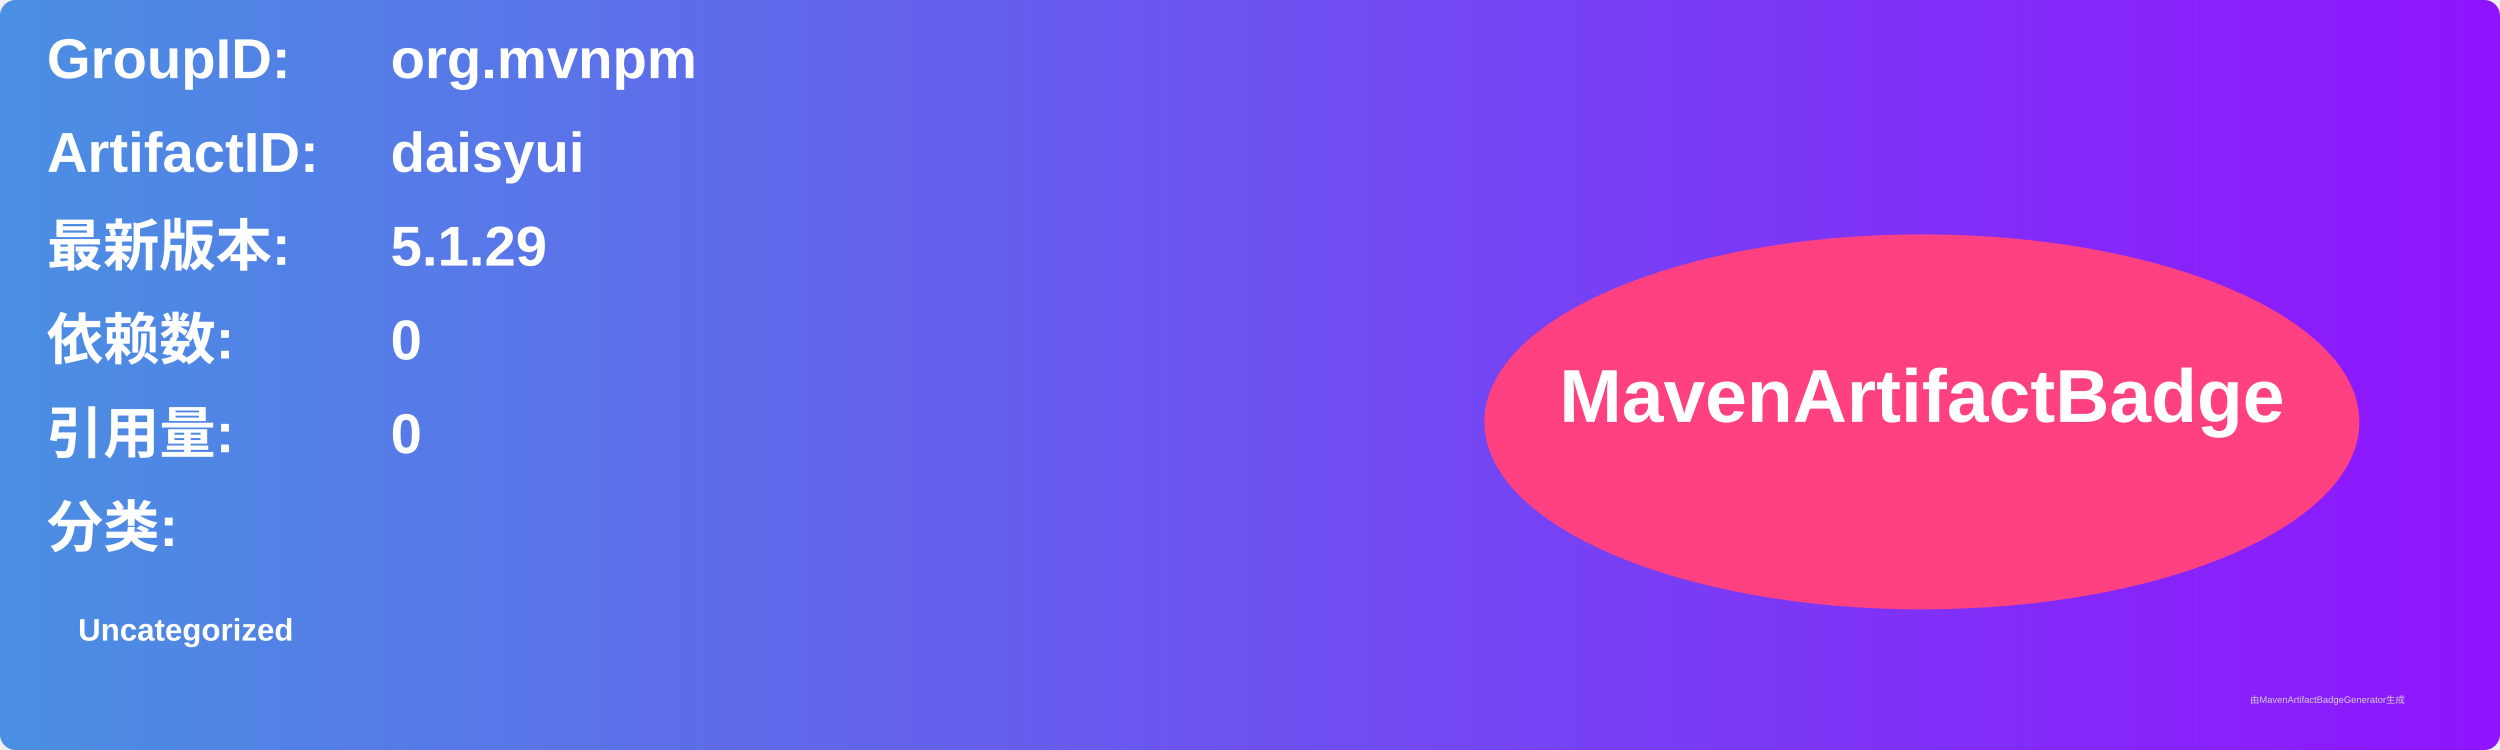
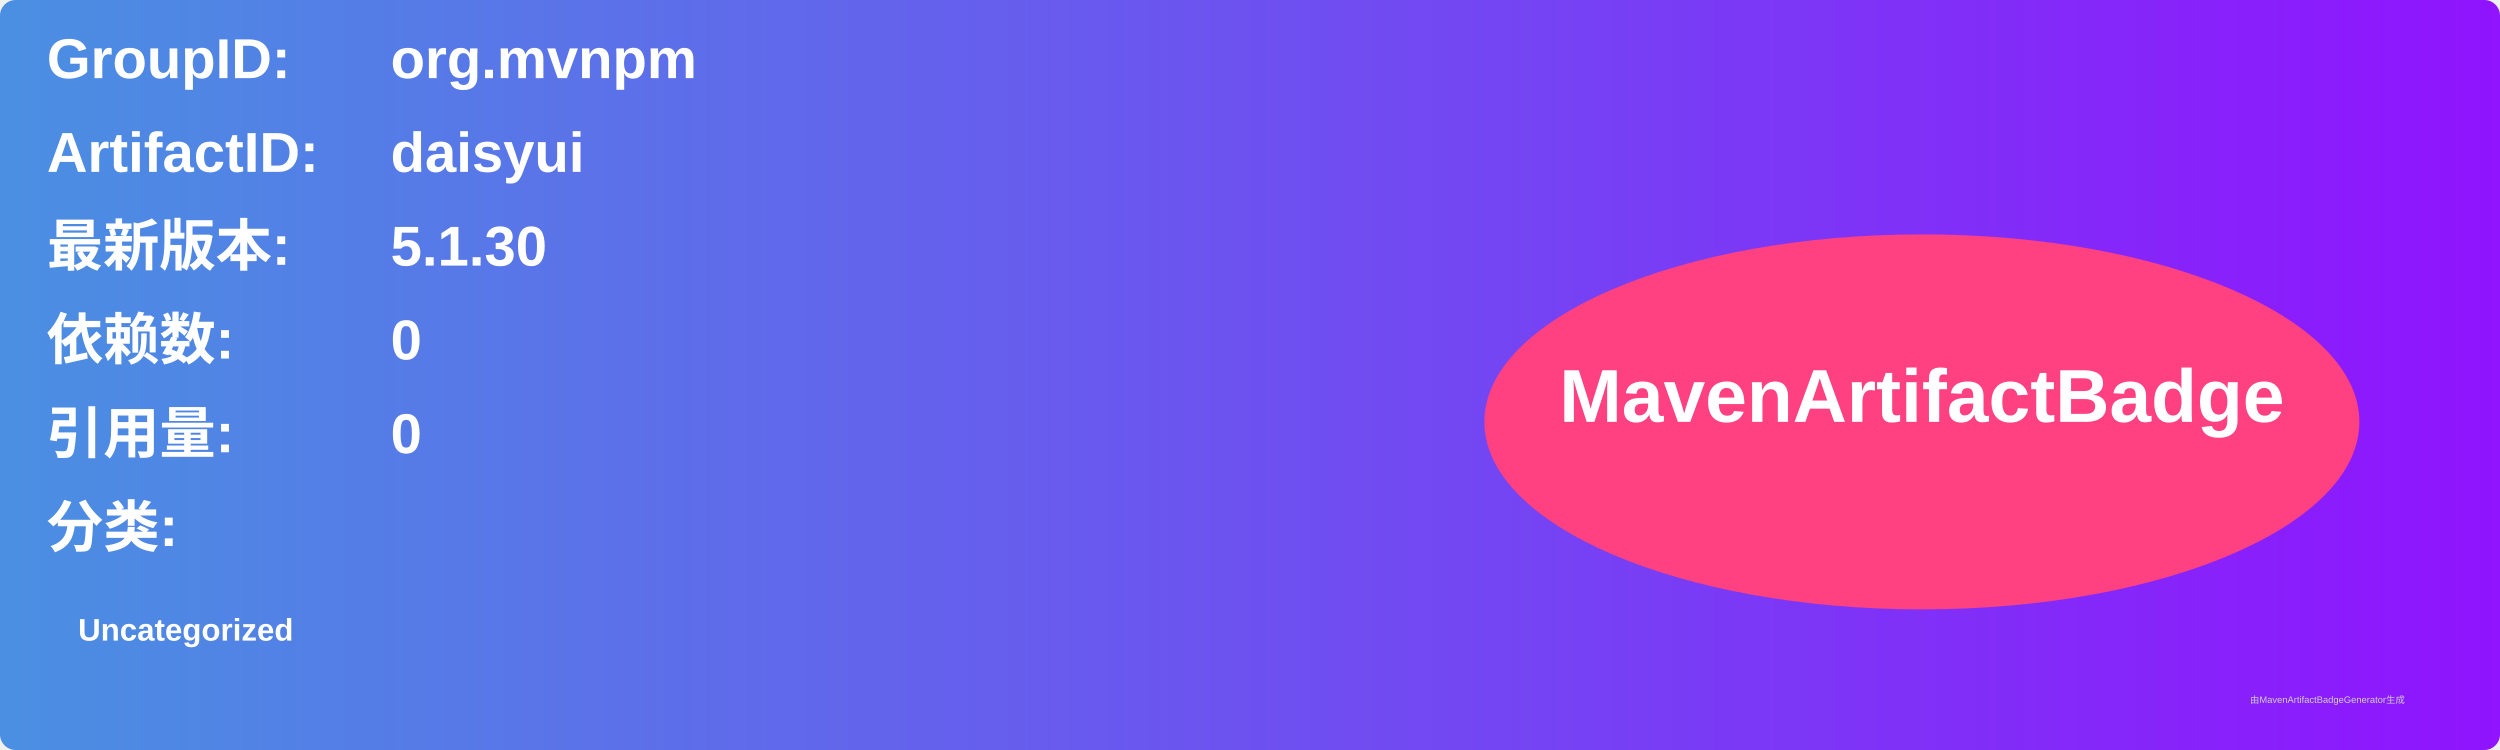
<svg xmlns="http://www.w3.org/2000/svg" width="800" height="240" viewBox="0 0 800 240">
  <linearGradient id="grad" x1="0%" y1="0%" x2="100%" y2="0%">
    <stop offset="0%" stop-color="#4a90e2" />
    <stop offset="100%" stop-color="#9013fe" />
  </linearGradient>
  <rect width="100%" height="100%" rx="5" ry="5" fill="url(#grad)" />
  <g transform="translate(15, 15)">
    <text x="0" y="10" font-family="Arial" font-size="18" fill="white" font-weight="bold" width="260">GroupID:</text>
    <text x="110" y="10" font-family="Arial" font-size="18" fill="white" font-weight="bold" width="460">org.mvnpm</text>
    <text x="0" y="40" font-family="Arial" font-size="18" fill="white" font-weight="bold" width="260">ArtifactID:</text>
    <text x="110" y="40" font-family="Arial" font-size="18" fill="white" font-weight="bold" width="460">daisyui</text>
    <text x="0" y="70" font-family="Arial" font-size="18" fill="white" font-weight="bold">最新版本:</text>
    <text x="110" y="70" font-family="Arial" font-size="18" fill="white" font-weight="bold">
-       <tspan font-weight="bold">5.1.29</tspan>
+       <tspan font-weight="bold">5.1.30</tspan>
    </text>
    <text x="0" y="100" font-family="Arial" font-size="18" fill="white" font-weight="bold">依赖数: </text>
    <text x="110" y="100" font-family="Arial" font-size="18" fill="white">
      <tspan font-weight="bold">0</tspan>
    </text>
    <text x="0" y="130" font-family="Arial" font-size="18" fill="white" font-weight="bold">引用量: </text>
    <text x="110" y="130" font-family="Arial" font-size="18" fill="white">
      <tspan font-weight="bold">0</tspan>
    </text>
    <text x="0" y="160" font-family="Arial" font-size="18" fill="white" font-weight="bold">分类:</text>
    <text x="10" y="190" font-family="Arial" font-size="10" fill="white">
      <tspan font-weight="bold">Uncategorized</tspan>
    </text>
    <ellipse cx="600" cy="120" rx="140" ry="60" fill="#ff4081" />
    <text x="600" y="120" text-anchor="middle" font-family="Arial" font-size="24" fill="white" font-weight="bold">MavenArtifactBadge</text>
  </g>
  <text x="720" y="225" font-family="Arial" font-size="3" fill="#d0d0d0">由MavenArtifactBadgeGenerator生成</text>
</svg>
